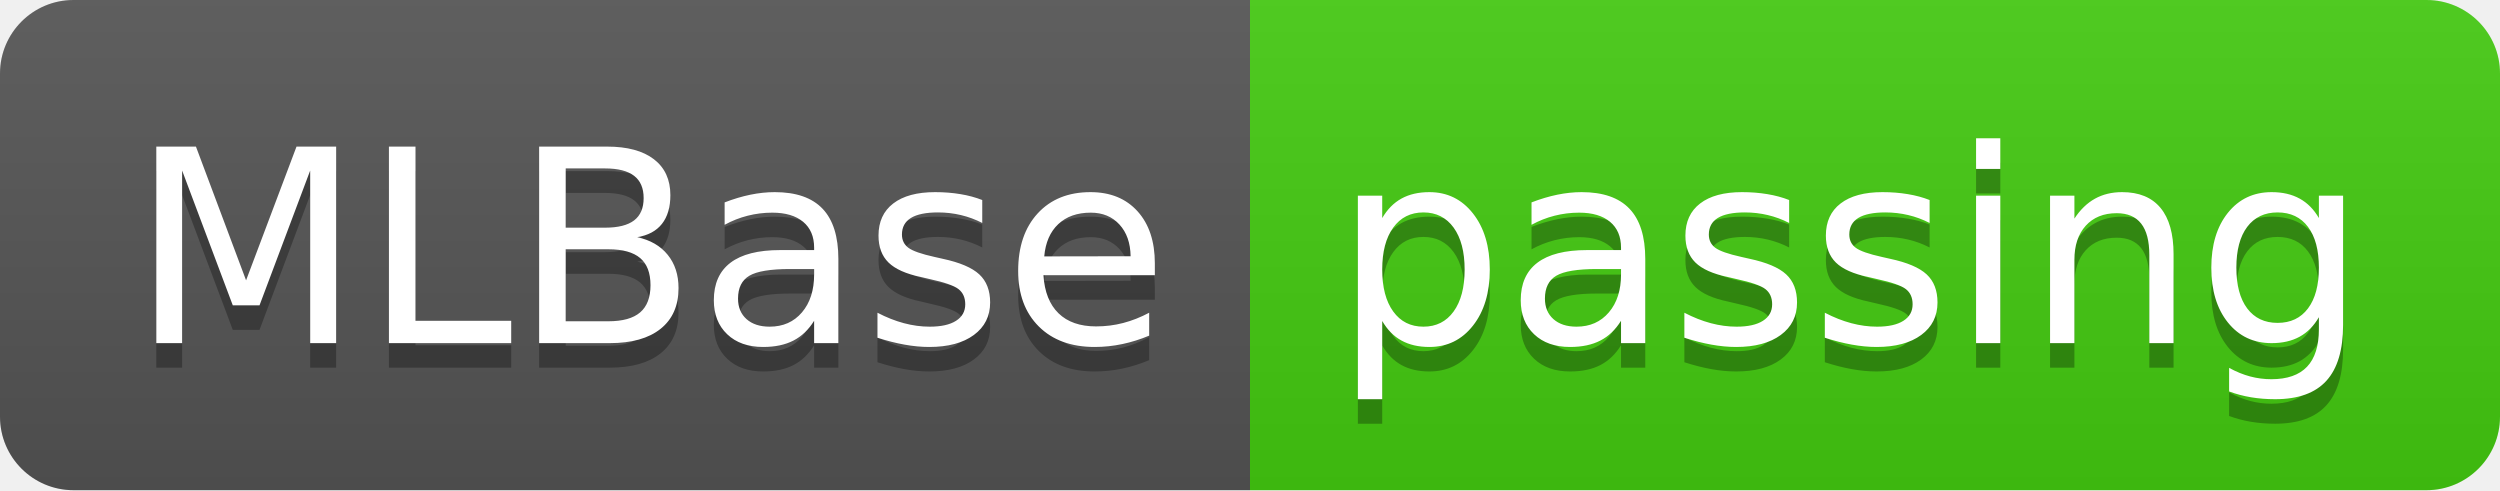
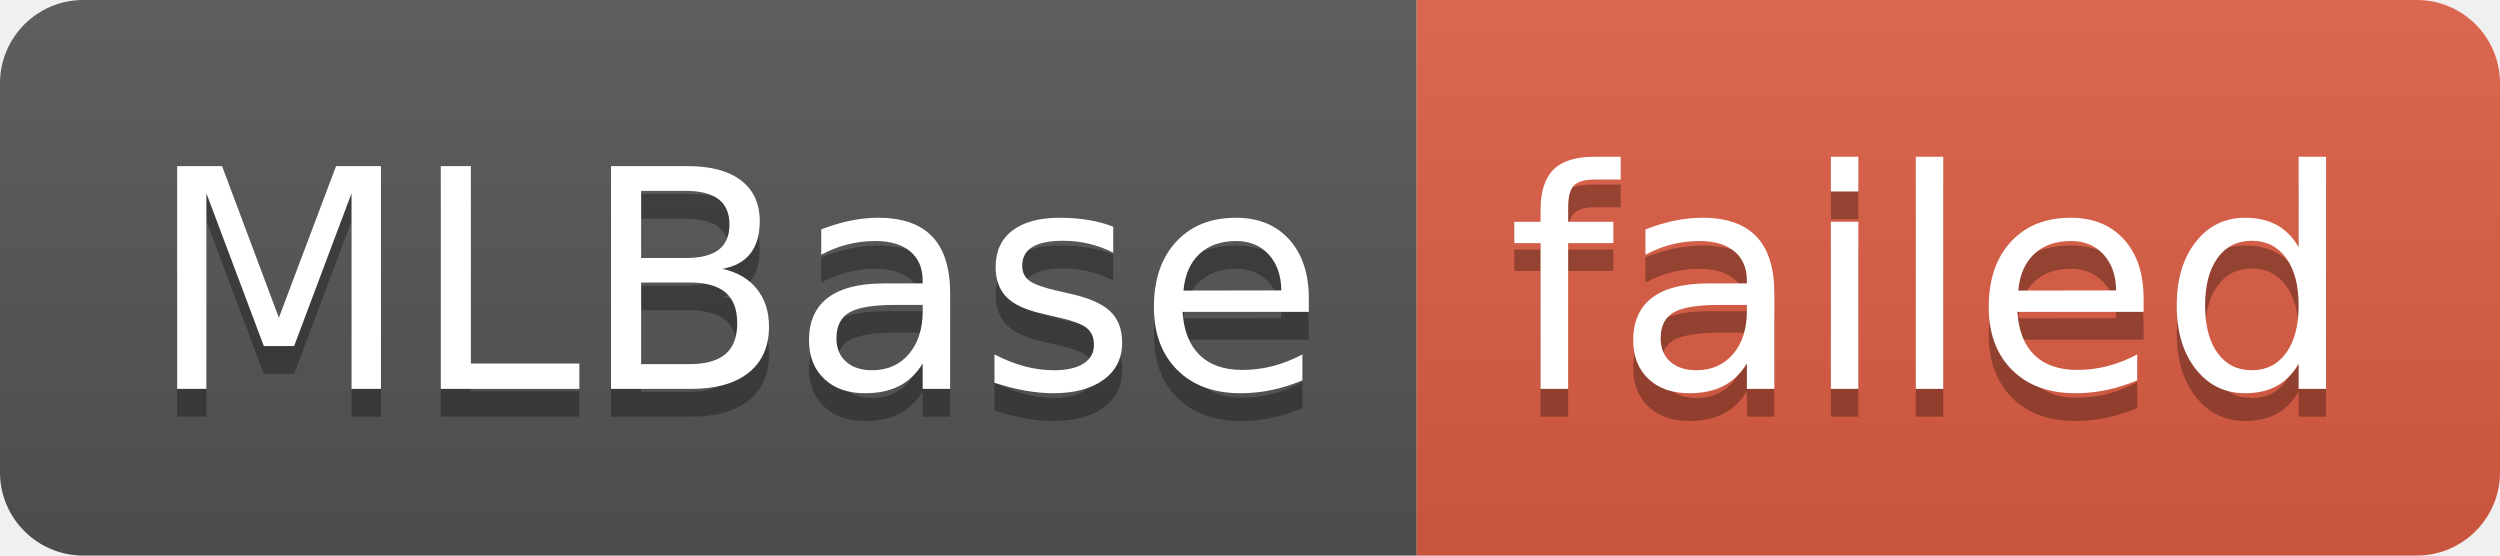
- <svg xmlns="http://www.w3.org/2000/svg" width="102" height="20" role="img" aria-label="MLBase: passing">
+ <svg xmlns="http://www.w3.org/2000/svg" width="90" height="20" role="img" aria-label="MLBase: failed">
  <linearGradient id="s" x2="0" y2="100%">
    <stop offset="0" stop-color="#bbb" stop-opacity=".1" />
    <stop offset="1" stop-opacity=".1" />
  </linearGradient>
  <clipPath id="r">
-     <rect width="102" height="20" rx="3" fill="#fff" />
+     <rect width="90" height="20" rx="3" fill="#fff" />
  </clipPath>
  <g clip-path="url(#r)">
    <rect width="51" height="20" fill="#555" />
-     <rect x="51" width="51" height="20" fill="#4c1" />
-     <rect width="102" height="20" fill="url(#s)" />
+     <rect x="51" width="39" height="20" fill="#e05d44" />
+     <rect width="90" height="20" fill="url(#s)" />
  </g>
  <g fill="#fff" text-anchor="middle" font-family="Verdana,Geneva,DejaVu Sans,sans-serif" text-rendering="geometricPrecision" font-size="110">
    <text aria-hidden="true" x="265" y="150" fill="#010101" fill-opacity=".3" transform="scale(.1)" textLength="410">MLBase</text>
    <text x="265" y="140" transform="scale(.1)" fill="#fff" textLength="410">MLBase</text>
-     <text aria-hidden="true" x="755" y="150" fill="#010101" fill-opacity=".3" transform="scale(.1)" textLength="410">passing</text>
-     <text x="755" y="140" transform="scale(.1)" fill="#fff" textLength="410">passing</text>
+     <text aria-hidden="true" x="695" y="150" fill="#010101" fill-opacity=".3" transform="scale(.1)" textLength="290">failed</text>
+     <text x="695" y="140" transform="scale(.1)" fill="#fff" textLength="290">failed</text>
  </g>
</svg>
